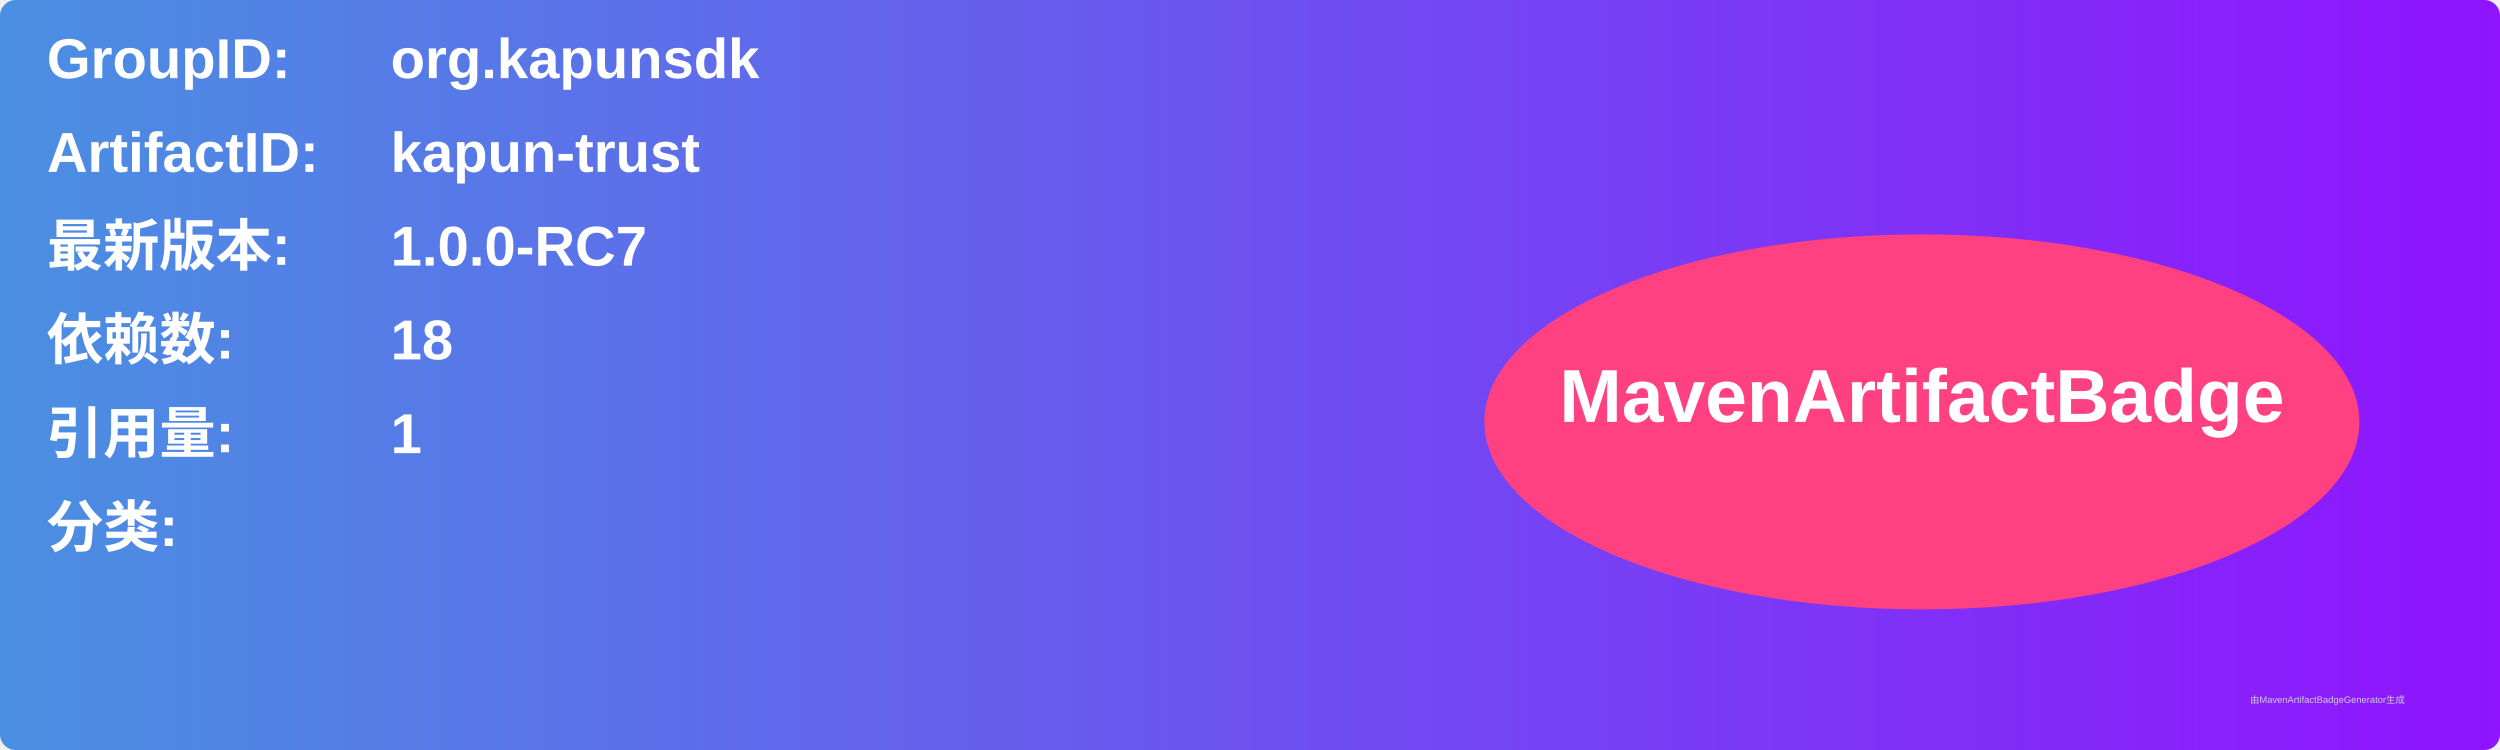
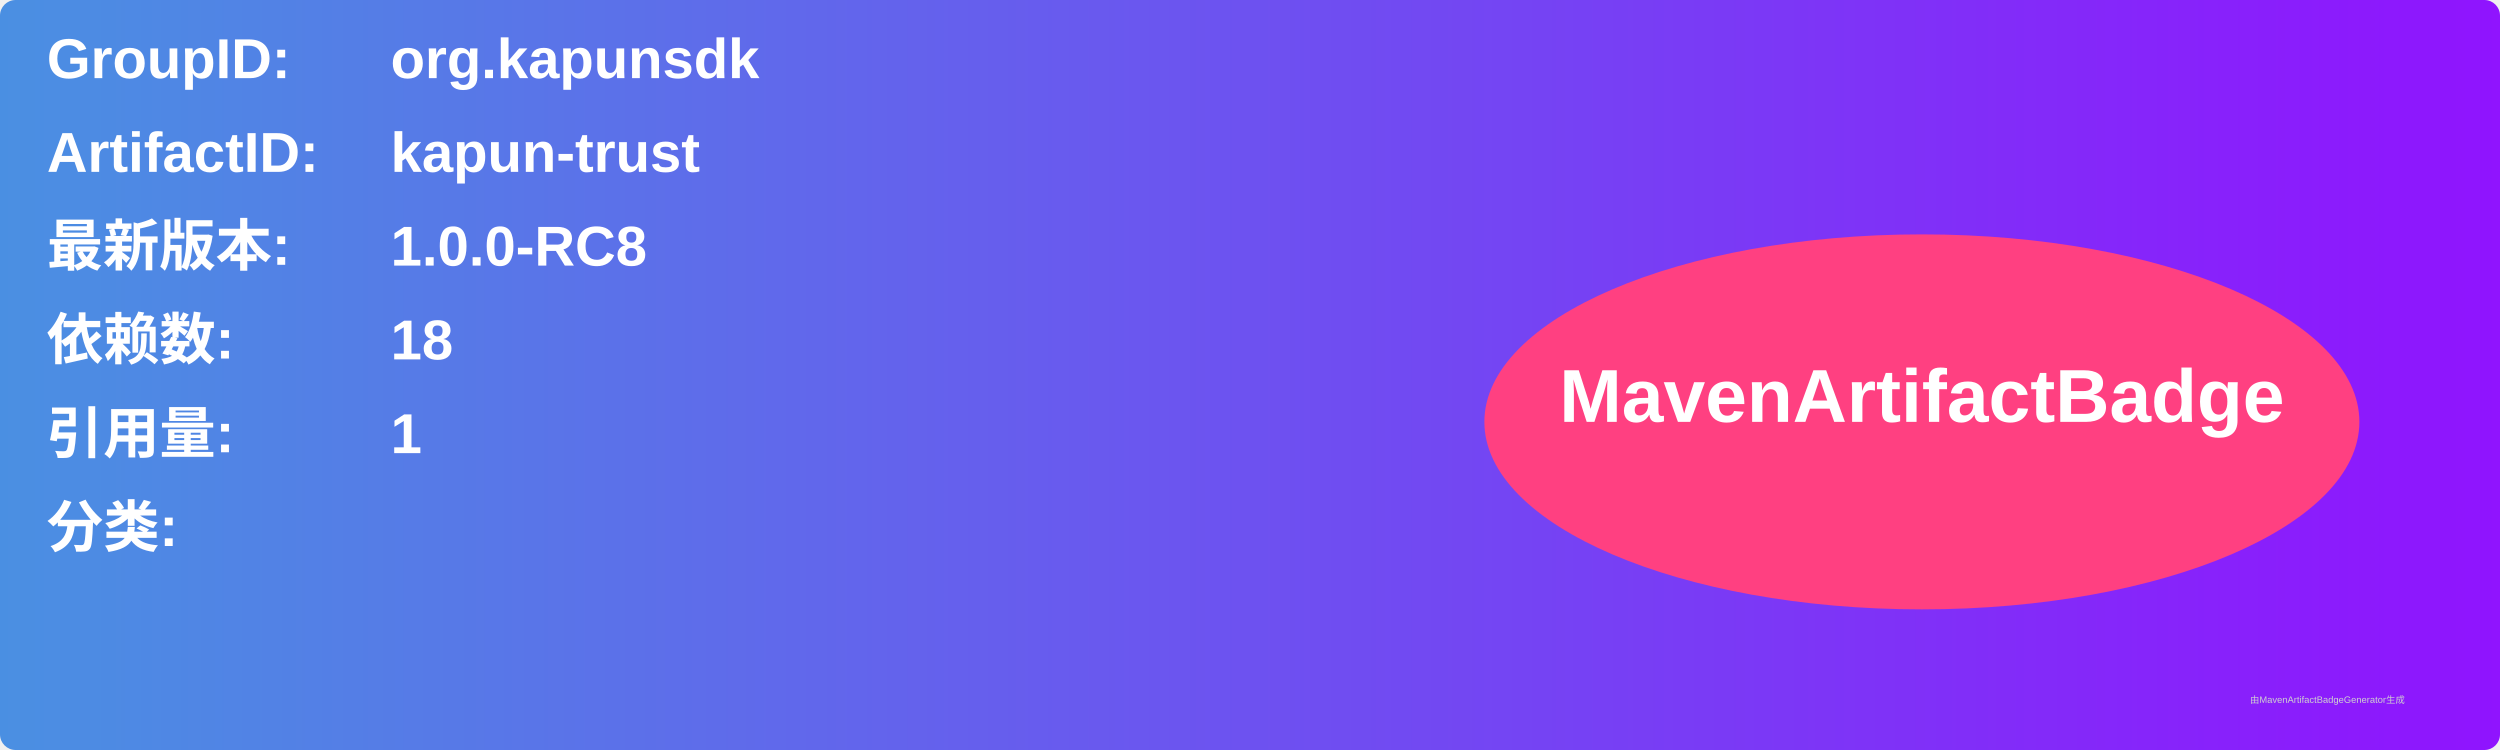
<svg xmlns="http://www.w3.org/2000/svg" width="800" height="240" viewBox="0 0 800 240">
  <linearGradient id="grad" x1="0%" y1="0%" x2="100%" y2="0%">
    <stop offset="0%" stop-color="#4a90e2" />
    <stop offset="100%" stop-color="#9013fe" />
  </linearGradient>
  <rect width="100%" height="100%" rx="5" ry="5" fill="url(#grad)" />
  <g transform="translate(15, 15)">
    <text x="0" y="10" font-family="Arial" font-size="18" fill="white" font-weight="bold" width="260">GroupID:</text>
    <text x="110" y="10" font-family="Arial" font-size="18" fill="white" font-weight="bold" width="460">org.kapunsdk</text>
    <text x="0" y="40" font-family="Arial" font-size="18" fill="white" font-weight="bold" width="260">ArtifactID:</text>
    <text x="110" y="40" font-family="Arial" font-size="18" fill="white" font-weight="bold" width="460">kapun-trust</text>
    <text x="0" y="70" font-family="Arial" font-size="18" fill="white" font-weight="bold">最新版本:</text>
    <text x="110" y="70" font-family="Arial" font-size="18" fill="white" font-weight="bold">
-       <tspan font-weight="bold">1.0.0-RC7</tspan>
+       <tspan font-weight="bold">1.0.0-RC8</tspan>
    </text>
    <text x="0" y="100" font-family="Arial" font-size="18" fill="white" font-weight="bold">依赖数: </text>
    <text x="110" y="100" font-family="Arial" font-size="18" fill="white">
      <tspan font-weight="bold">18</tspan>
    </text>
    <text x="0" y="130" font-family="Arial" font-size="18" fill="white" font-weight="bold">引用量: </text>
    <text x="110" y="130" font-family="Arial" font-size="18" fill="white">
      <tspan font-weight="bold">1</tspan>
    </text>
    <text x="0" y="160" font-family="Arial" font-size="18" fill="white" font-weight="bold">分类:</text>
    <text x="10" y="190" font-family="Arial" font-size="10" fill="white">
      <tspan font-weight="bold" />
    </text>
    <ellipse cx="600" cy="120" rx="140" ry="60" fill="#ff4081" />
    <text x="600" y="120" text-anchor="middle" font-family="Arial" font-size="24" fill="white" font-weight="bold">MavenArtifactBadge</text>
  </g>
  <text x="720" y="225" font-family="Arial" font-size="3" fill="#d0d0d0">由MavenArtifactBadgeGenerator生成</text>
</svg>
